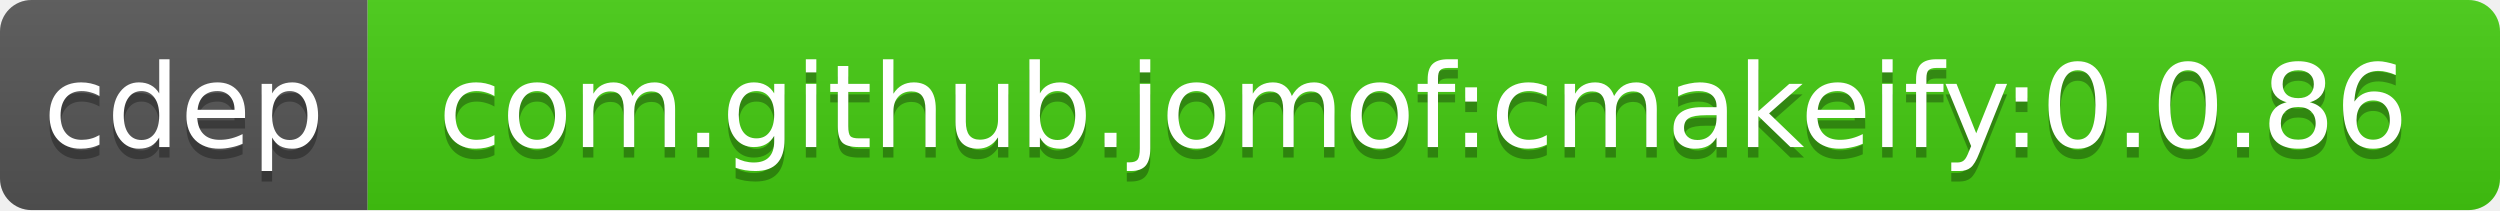
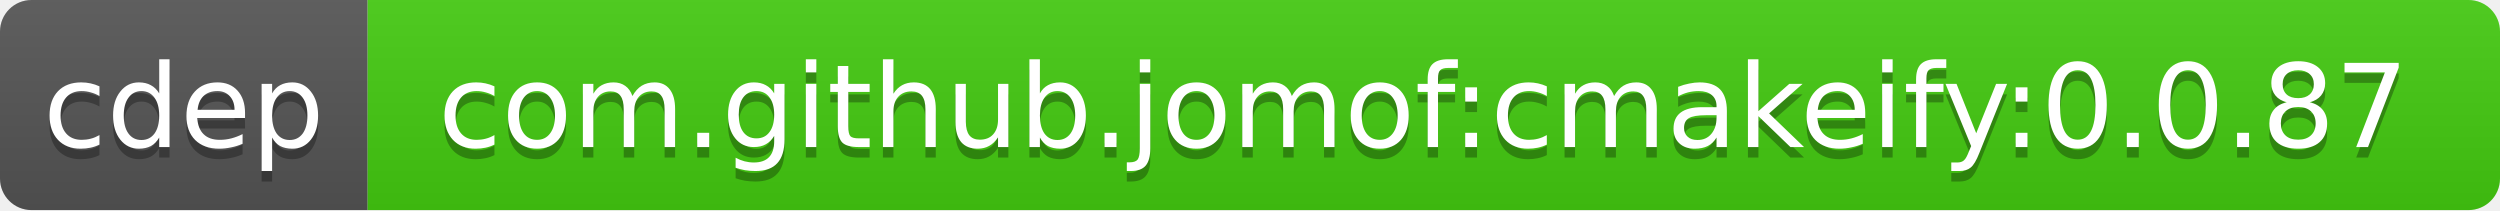
<svg xmlns="http://www.w3.org/2000/svg" width="238" height="20">
  <linearGradient id="b" x2="0" y2="100%">
    <stop offset="0" stop-color="#bbb" stop-opacity=".1" />
    <stop offset="1" stop-opacity=".1" />
  </linearGradient>
  <clipPath id="a">
    <rect width="238" height="20" rx="3" fill="#fff" />
  </clipPath>
  <g clip-path="url(#a)">
    <path fill="#555" d="M0 0h35v20H0z" />
    <path fill="#4c1" d="M35 0h203v20H35z" />
    <path fill="url(#b)" d="M0 0h238v20H0z" />
  </g>
  <g fill="#fff" text-anchor="middle" font-family="DejaVu Sans,Verdana,Geneva,sans-serif" font-size="11">
    <text x="17.5" y="15" fill="#010101" fill-opacity=".3">cdep</text>
    <text x="17.5" y="14">cdep</text>
-     <text x="135.5" y="15" fill="#010101" fill-opacity=".3">com.github.jomof:cmakeify:0.0.86</text>
-     <text x="135.5" y="14">com.github.jomof:cmakeify:0.0.86</text>
+     <text x="135.5" y="15" fill="#010101" fill-opacity=".3">com.github.jomof:cmakeify:0.0.87</text>
+     <text x="135.5" y="14">com.github.jomof:cmakeify:0.0.87</text>
  </g>
</svg>
